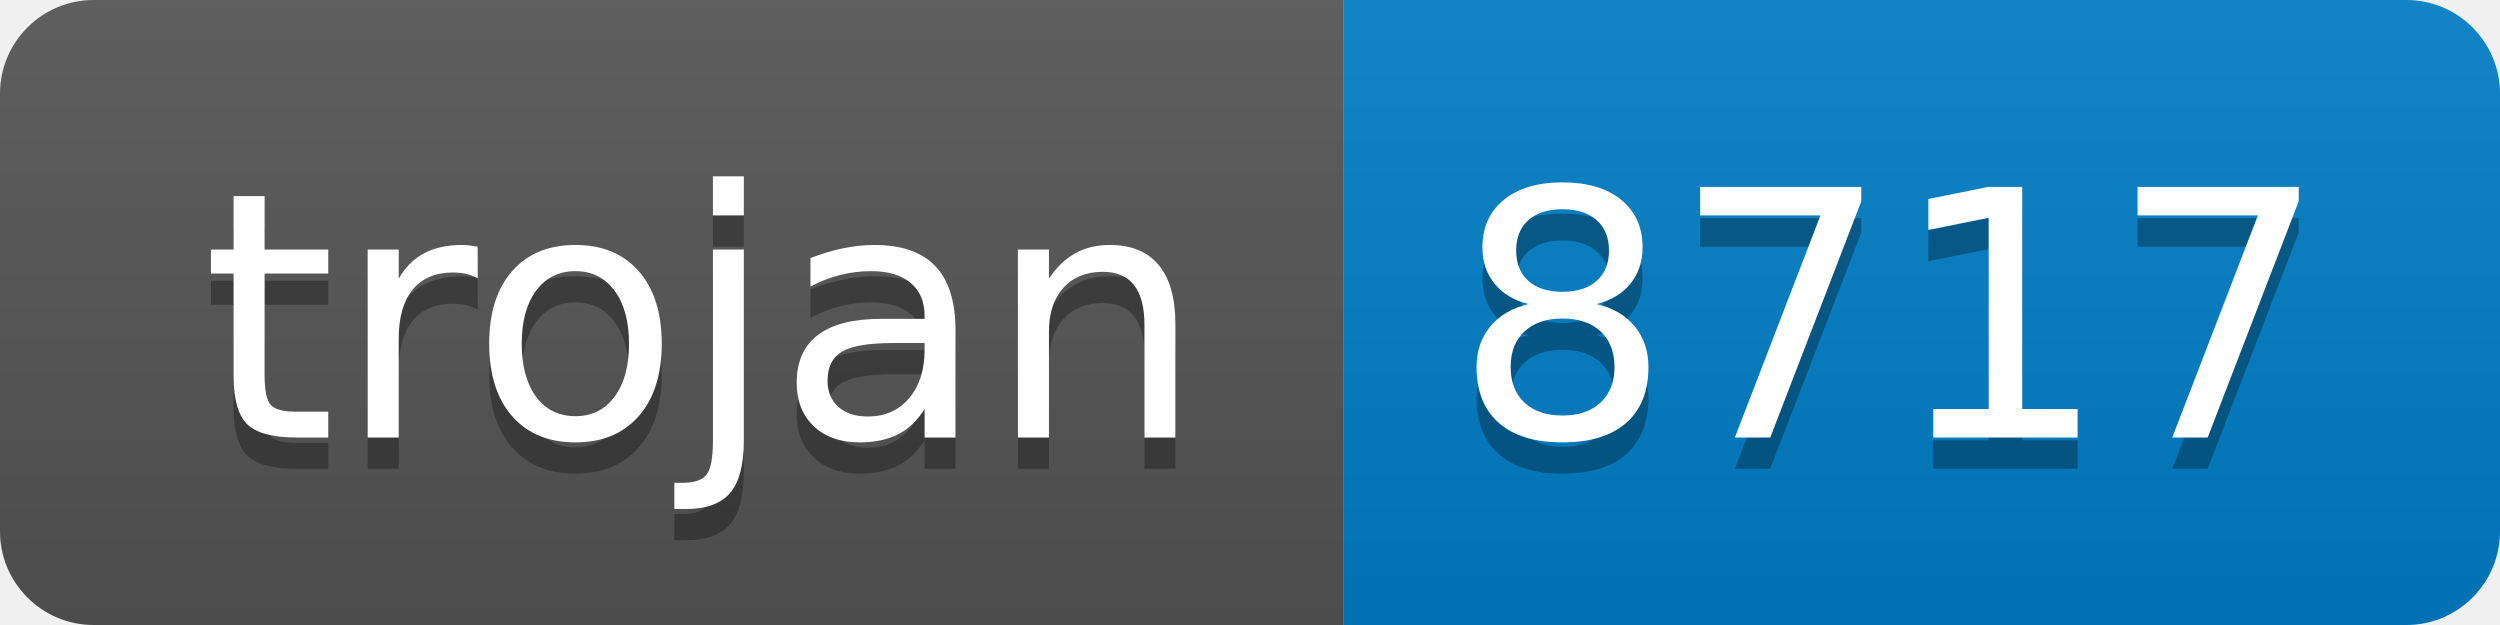
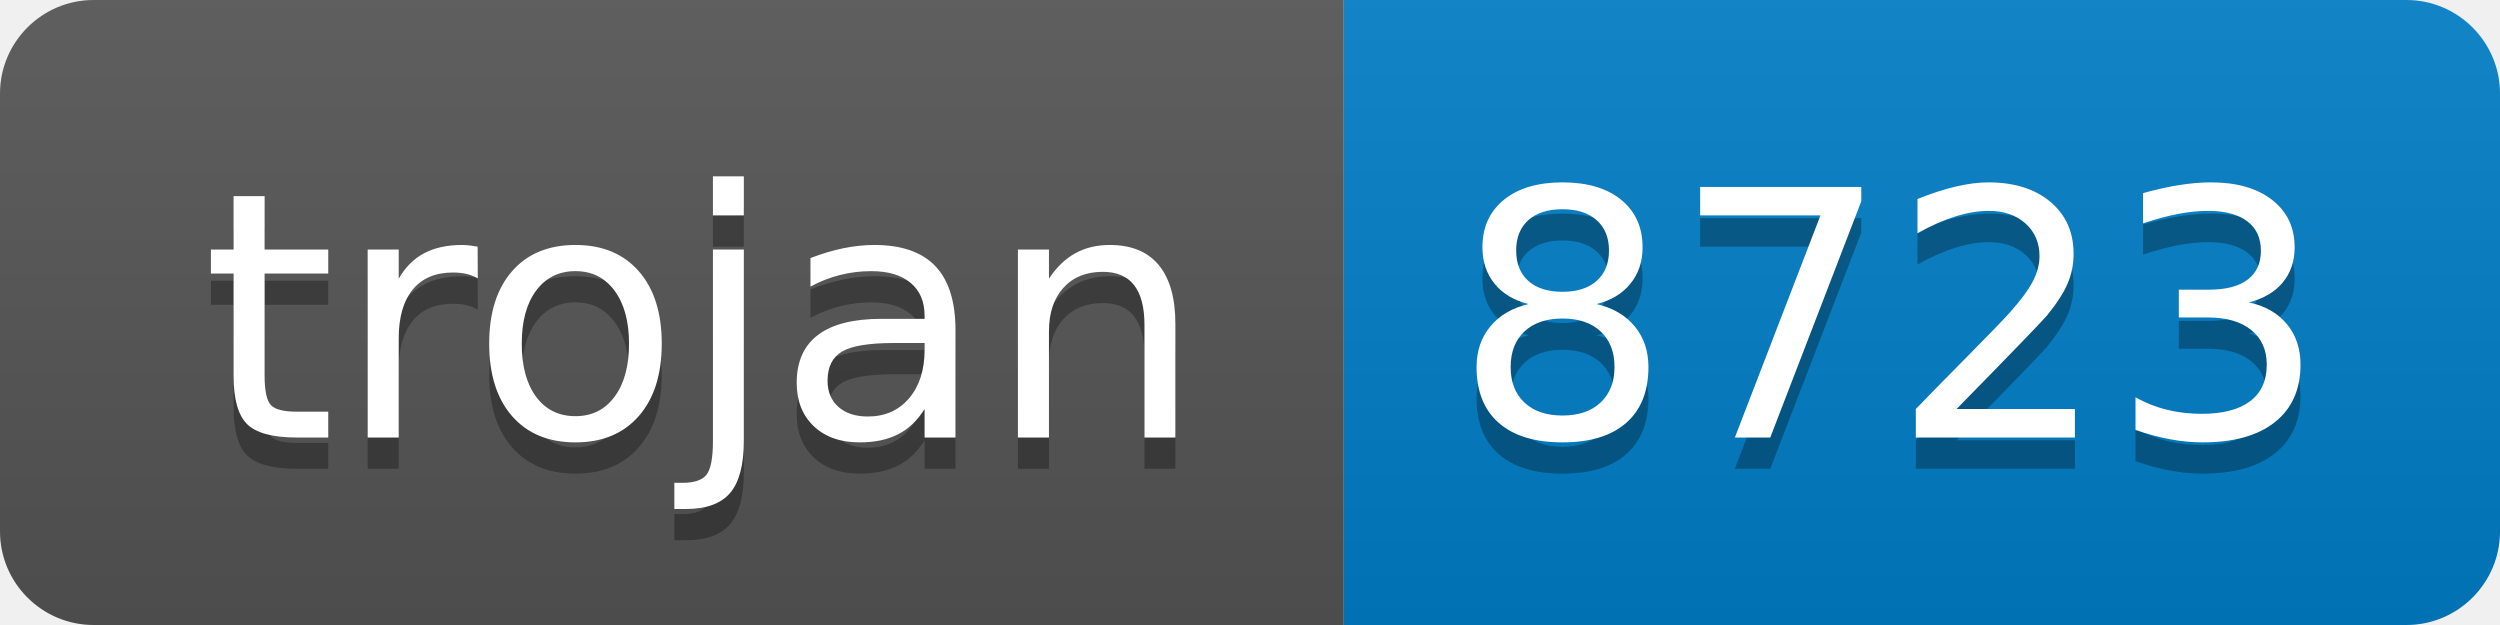
- <svg xmlns="http://www.w3.org/2000/svg" width="80" height="20" role="img" aria-label="trojan: 8717">
+ <svg xmlns="http://www.w3.org/2000/svg" width="80" height="20" role="img" aria-label="trojan: 8723">
  <linearGradient id="s" x2="0" y2="100%">
    <stop offset="0" stop-color="#bbb" stop-opacity=".1" />
    <stop offset="1" stop-opacity=".1" />
  </linearGradient>
  <clipPath id="r">
    <rect width="80" height="20" rx="3" fill="#fff" />
  </clipPath>
  <g clip-path="url(#r)">
    <rect width="43" height="20" fill="#555" />
    <rect x="43" width="37" height="20" fill="#007ec6" />
    <rect width="80" height="20" fill="url(#s)" />
  </g>
  <g fill="#fff" text-anchor="middle" font-family="Verdana,Geneva,DejaVu Sans,sans-serif" text-rendering="geometricPrecision" font-size="110">
    <text aria-hidden="true" x="225" y="150" fill="#010101" fill-opacity=".3" transform="scale(.1)" textLength="330">trojan</text>
    <text x="225" y="140" transform="scale(.1)" fill="#fff" textLength="330">trojan</text>
-     <text aria-hidden="true" x="605" y="150" fill="#010101" fill-opacity=".3" transform="scale(.1)" textLength="270">8717</text>
-     <text x="605" y="140" transform="scale(.1)" fill="#fff" textLength="270">8717</text>
+     <text aria-hidden="true" x="605" y="150" fill="#010101" fill-opacity=".3" transform="scale(.1)" textLength="270">8723</text>
+     <text x="605" y="140" transform="scale(.1)" fill="#fff" textLength="270">8723</text>
  </g>
</svg>
